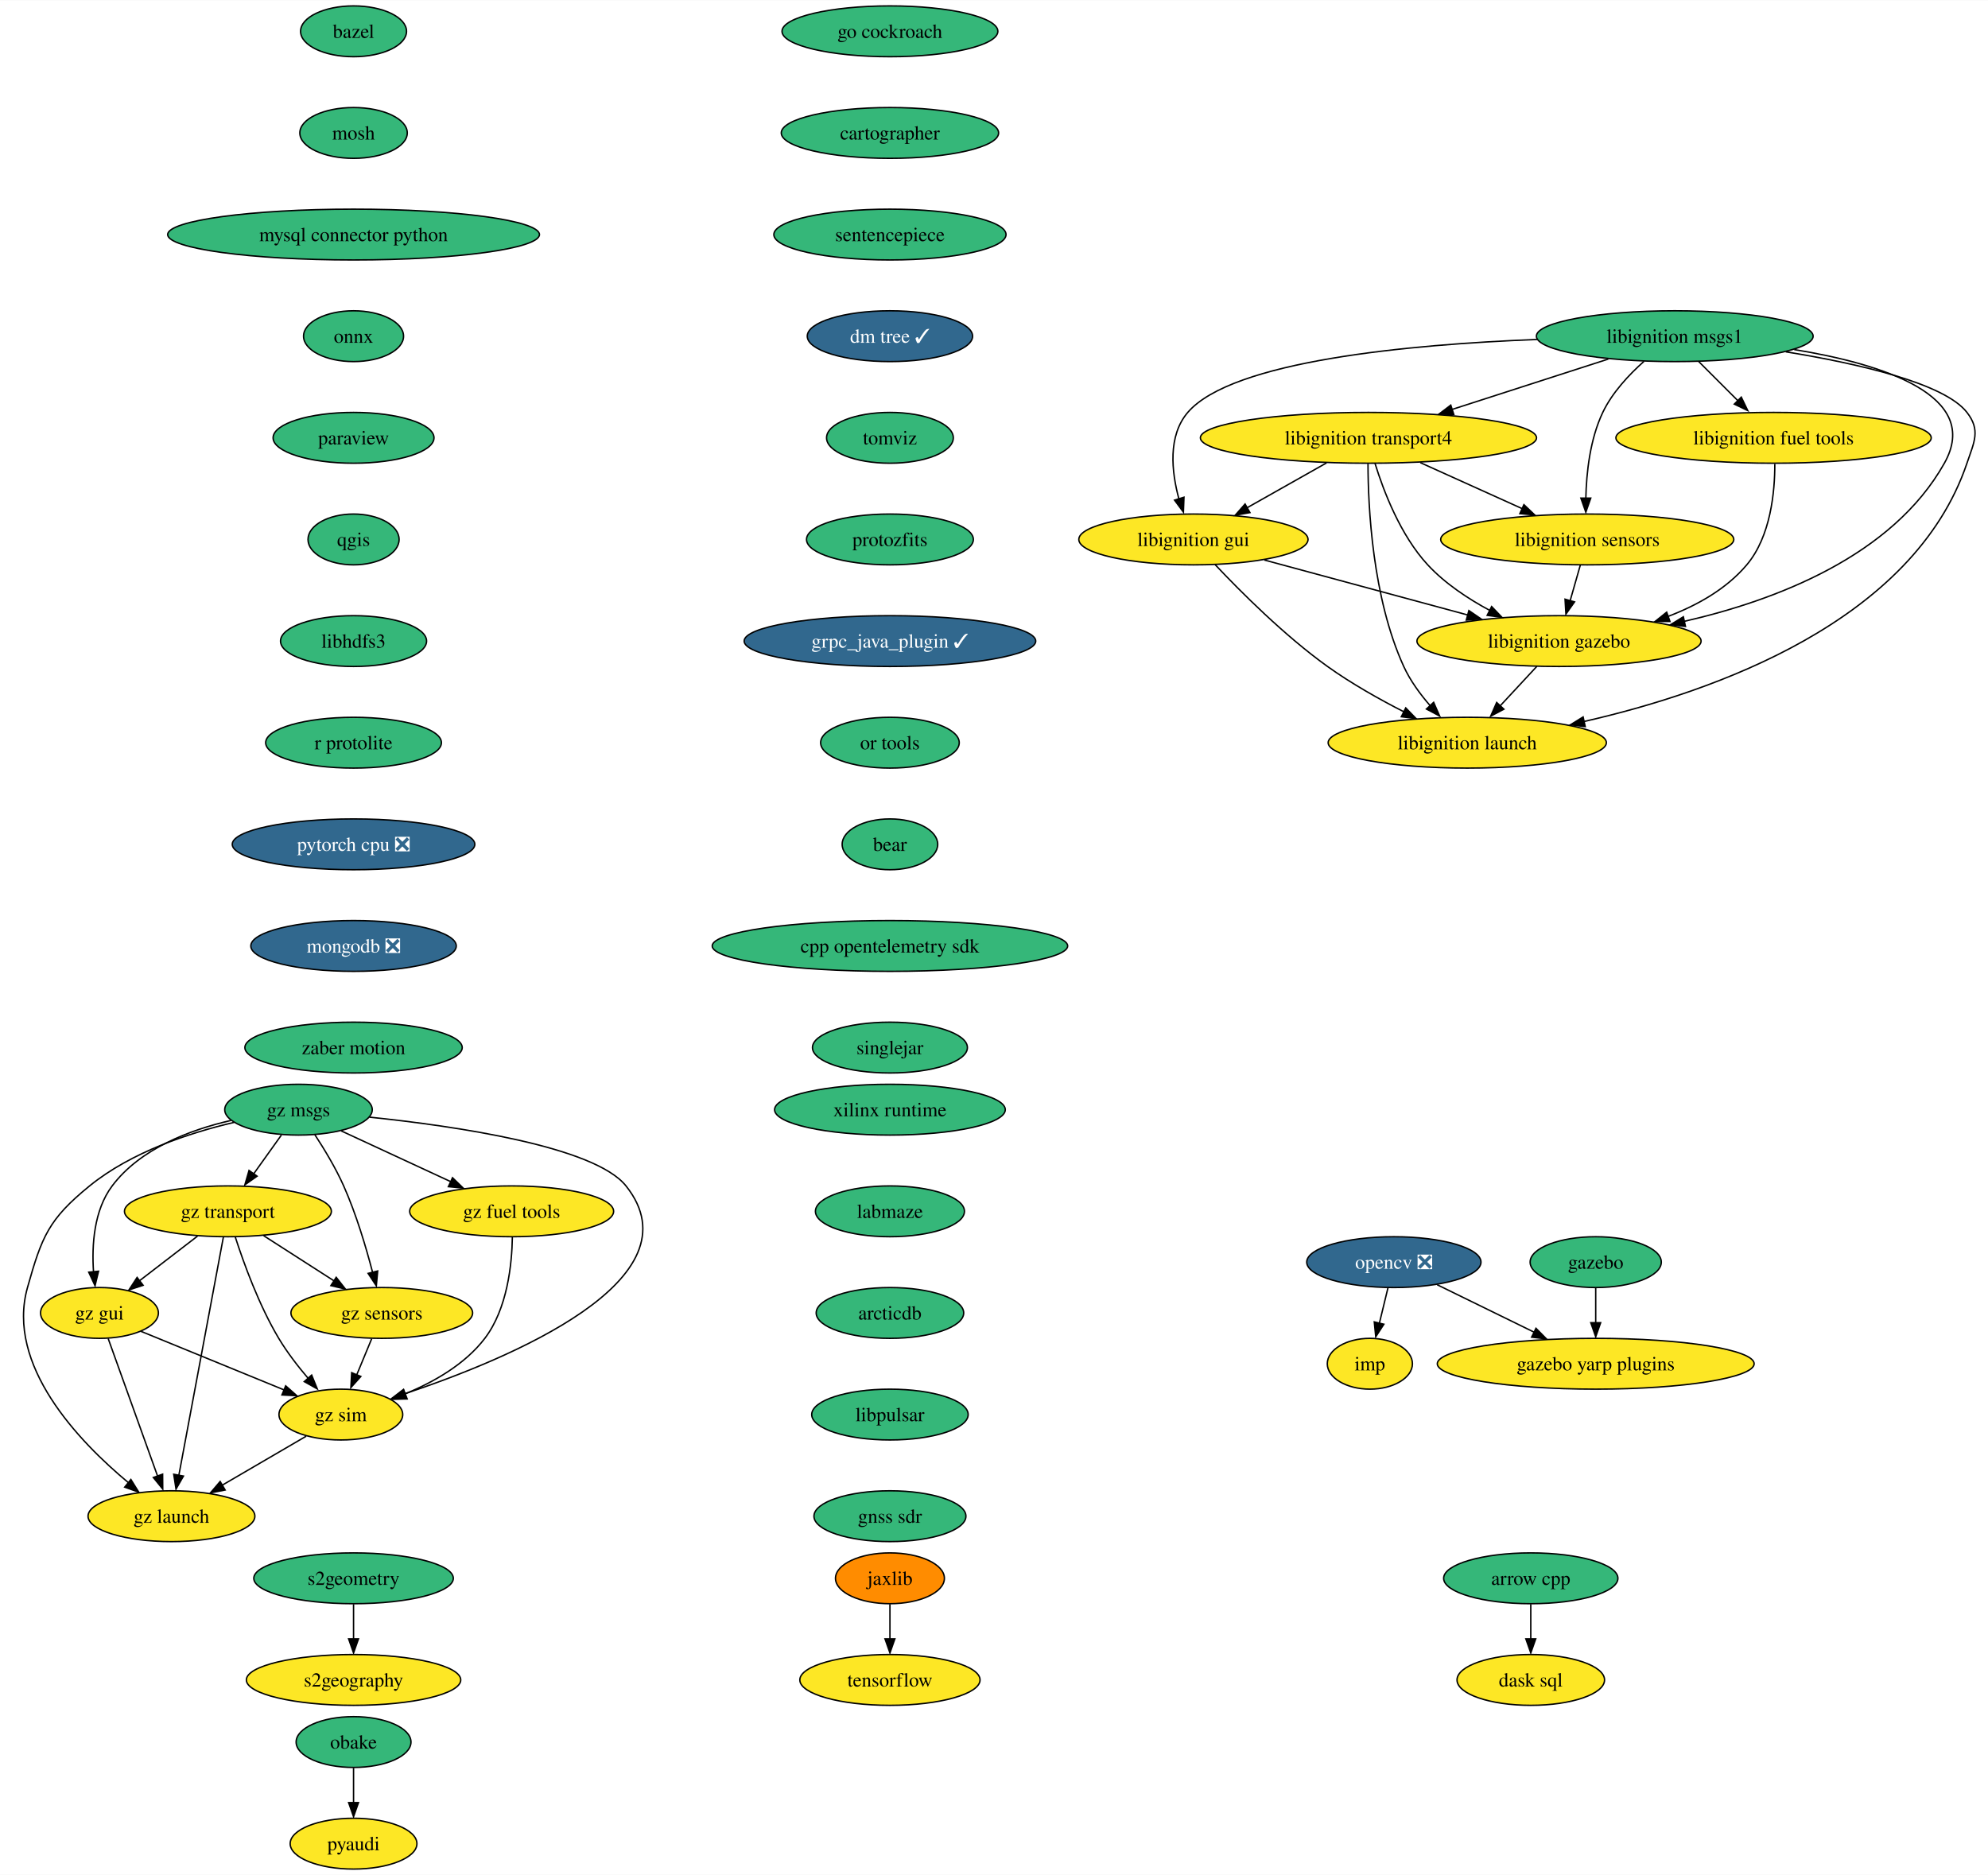
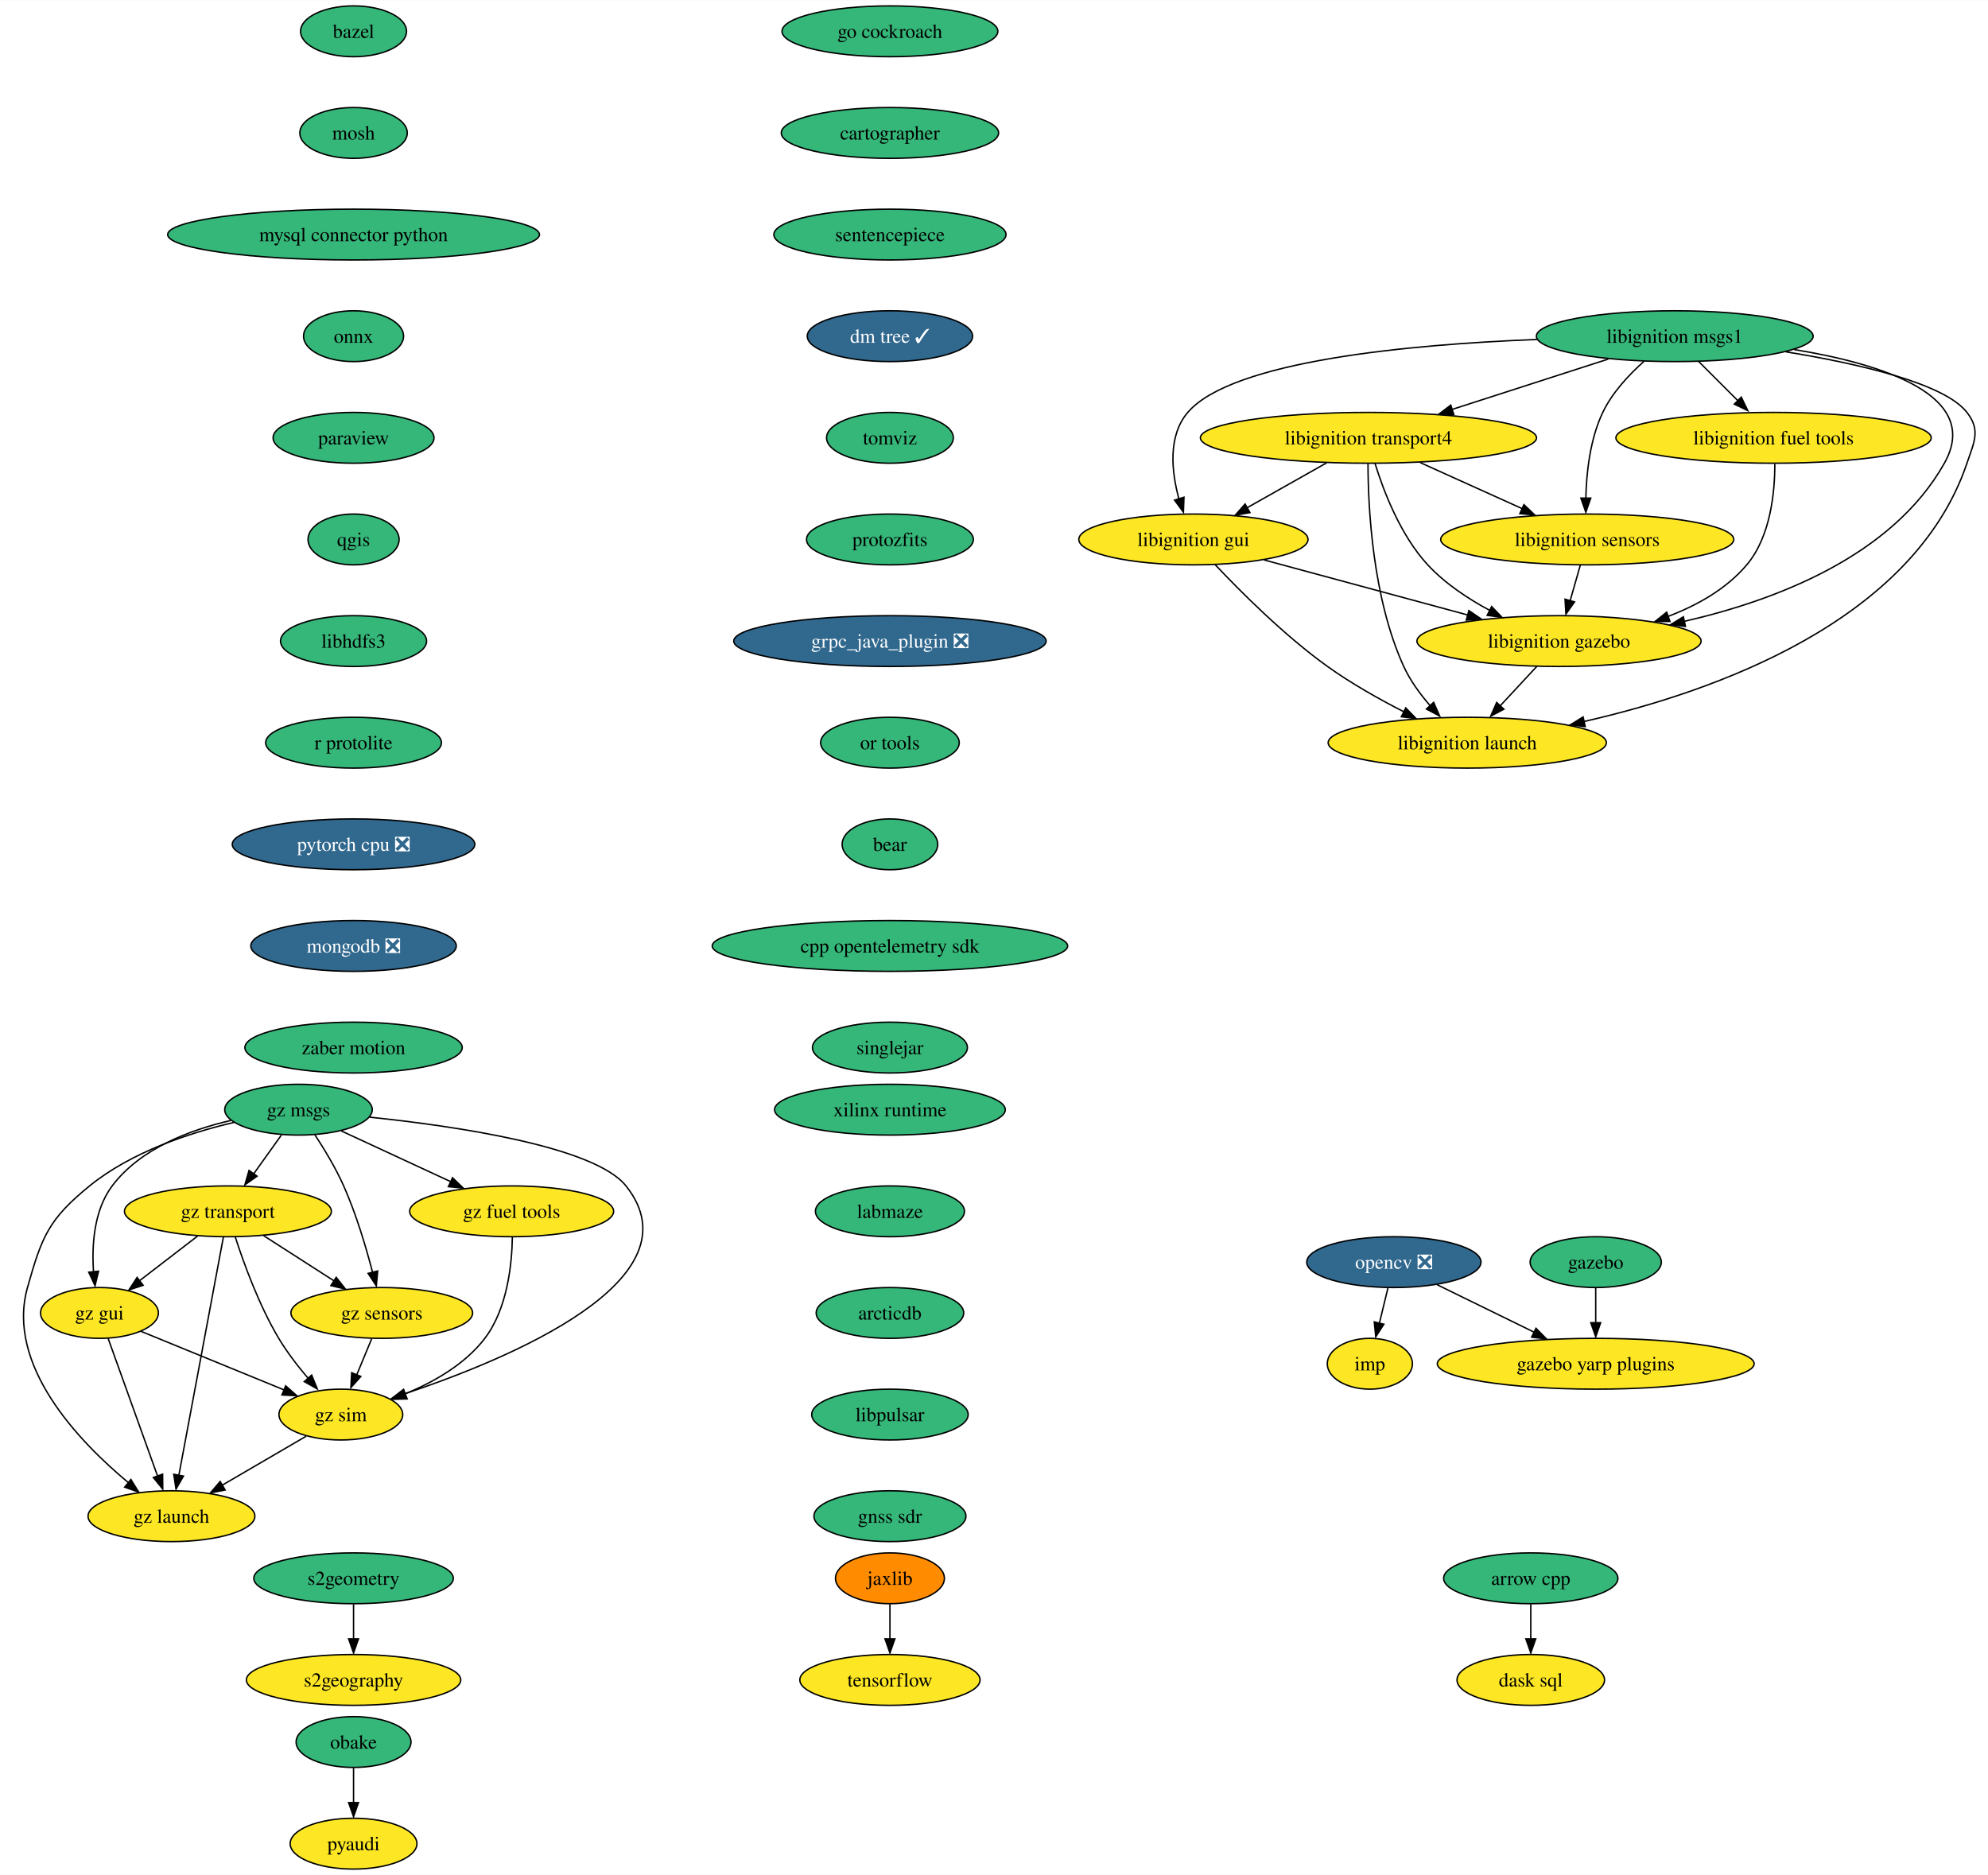
<svg xmlns="http://www.w3.org/2000/svg" xmlns:xlink="http://www.w3.org/1999/xlink" width="1408pt" height="1328pt" viewBox="0.00 0.00 1408.38 1328.00">
  <g id="graph0" class="graph" transform="scale(1 1) rotate(0) translate(4 1324)">
    <polygon fill="white" stroke="none" points="-4,4 -4,-1324 1404.38,-1324 1404.38,4 -4,4" />
    <g id="node1" class="node">
      <g id="a_node1">
        <a xlink:href="https://github.com/conda-forge/arrow-cpp-feedstock" xlink:title="arrow cpp">
          <ellipse fill="#35b779" stroke="black" cx="1080.47" cy="-206" rx="61.73" ry="18" />
          <text text-anchor="middle" x="1080.47" y="-201.33" font-family="Times,serif" font-size="14.00">arrow cpp</text>
        </a>
      </g>
    </g>
    <g id="node2" class="node">
      <g id="a_node2">
        <a xlink:href="https://github.com/conda-forge/dask-sql-feedstock" xlink:title="dask sql">
          <ellipse fill="#fde725" stroke="black" cx="1080.47" cy="-134" rx="52.26" ry="18" />
          <text text-anchor="middle" x="1080.47" y="-129.32" font-family="Times,serif" font-size="14.00">dask sql</text>
        </a>
      </g>
    </g>
    <g id="edge1" class="edge">
      <path fill="none" stroke="black" d="M1080.47,-187.7C1080.47,-180.24 1080.47,-171.32 1080.47,-162.97" />
      <polygon fill="black" stroke="black" points="1083.97,-163.1 1080.47,-153.1 1076.97,-163.1 1083.97,-163.1" />
    </g>
    <g id="node3" class="node">
      <g id="a_node3">
        <a xlink:href="https://github.com/conda-forge/bazel-feedstock" xlink:title="bazel">
          <ellipse fill="#35b779" stroke="black" cx="246.47" cy="-1302" rx="37.53" ry="18" />
          <text text-anchor="middle" x="246.47" y="-1297.33" font-family="Times,serif" font-size="14.00">bazel</text>
        </a>
      </g>
    </g>
    <g id="node4" class="node">
      <g id="a_node4">
        <a xlink:href="https://github.com/conda-forge/mosh-feedstock" xlink:title="mosh">
          <ellipse fill="#35b779" stroke="black" cx="246.47" cy="-1230" rx="38.06" ry="18" />
          <text text-anchor="middle" x="246.47" y="-1225.33" font-family="Times,serif" font-size="14.00">mosh</text>
        </a>
      </g>
    </g>
    <g id="node5" class="node">
      <g id="a_node5">
        <a xlink:href="https://github.com/conda-forge/mysql-connector-python-feedstock" xlink:title="mysql connector python">
          <ellipse fill="#35b779" stroke="black" cx="246.47" cy="-1158" rx="131.7" ry="18" />
          <text text-anchor="middle" x="246.47" y="-1153.33" font-family="Times,serif" font-size="14.00">mysql connector python</text>
        </a>
      </g>
    </g>
    <g id="node6" class="node">
      <g id="a_node6">
        <a xlink:href="https://github.com/conda-forge/onnx-feedstock" xlink:title="onnx">
          <ellipse fill="#35b779" stroke="black" cx="246.47" cy="-1086" rx="35.42" ry="18" />
          <text text-anchor="middle" x="246.47" y="-1081.33" font-family="Times,serif" font-size="14.00">onnx</text>
        </a>
      </g>
    </g>
    <g id="node7" class="node">
      <g id="a_node7">
        <a xlink:href="https://github.com/conda-forge/paraview-feedstock" xlink:title="paraview">
          <ellipse fill="#35b779" stroke="black" cx="246.47" cy="-1014" rx="57" ry="18" />
          <text text-anchor="middle" x="246.47" y="-1009.33" font-family="Times,serif" font-size="14.00">paraview</text>
        </a>
      </g>
    </g>
    <g id="node11" class="node">
      <g id="a_node11">
        <a xlink:href="https://github.com/conda-forge/qgis-feedstock" xlink:title="qgis">
          <ellipse fill="#35b779" stroke="black" cx="246.47" cy="-942" rx="32.27" ry="18" />
          <text text-anchor="middle" x="246.47" y="-937.33" font-family="Times,serif" font-size="14.00">qgis</text>
        </a>
      </g>
    </g>
    <g id="node8" class="node">
      <g id="a_node8">
        <a xlink:href="https://github.com/conda-forge/opencv-feedstock/pull/377" xlink:title="opencv ❎">
          <ellipse fill="#31688e" stroke="black" cx="983.47" cy="-430" rx="61.73" ry="18" />
          <text text-anchor="middle" x="983.47" y="-425.32" font-family="Times,serif" font-size="14.00" fill="white">opencv ❎</text>
        </a>
      </g>
    </g>
    <g id="node9" class="node">
      <g id="a_node9">
        <a xlink:href="https://github.com/conda-forge/imp-feedstock" xlink:title="imp">
          <ellipse fill="#fde725" stroke="black" cx="966.47" cy="-358" rx="30.16" ry="18" />
          <text text-anchor="middle" x="966.47" y="-353.32" font-family="Times,serif" font-size="14.00">imp</text>
        </a>
      </g>
    </g>
    <g id="edge6" class="edge">
      <path fill="none" stroke="black" d="M979.27,-411.7C977.44,-404.15 975.25,-395.12 973.2,-386.68" />
      <polygon fill="black" stroke="black" points="976.39,-386 970.63,-377.1 969.59,-387.65 976.39,-386" />
    </g>
    <g id="node10" class="node">
      <g id="a_node10">
        <a xlink:href="https://github.com/conda-forge/gazebo-yarp-plugins-feedstock" xlink:title="gazebo yarp plugins">
          <ellipse fill="#fde725" stroke="black" cx="1126.47" cy="-358" rx="112.24" ry="18" />
          <text text-anchor="middle" x="1126.47" y="-353.32" font-family="Times,serif" font-size="14.00">gazebo yarp plugins</text>
        </a>
      </g>
    </g>
    <g id="edge7" class="edge">
      <path fill="none" stroke="black" d="M1014.15,-413.98C1034.15,-404.19 1060.55,-391.27 1082.74,-380.41" />
      <polygon fill="black" stroke="black" points="1084.15,-383.12 1091.6,-375.58 1081.07,-376.84 1084.15,-383.12" />
    </g>
    <g id="node12" class="node">
      <g id="a_node12">
        <a xlink:href="https://github.com/conda-forge/libhdfs3-feedstock" xlink:title="libhdfs3">
          <ellipse fill="#35b779" stroke="black" cx="246.47" cy="-870" rx="51.74" ry="18" />
          <text text-anchor="middle" x="246.47" y="-865.33" font-family="Times,serif" font-size="14.00">libhdfs3</text>
        </a>
      </g>
    </g>
    <g id="node15" class="node">
      <g id="a_node15">
        <a xlink:href="https://github.com/conda-forge/r-protolite-feedstock" xlink:title="r protolite">
          <ellipse fill="#35b779" stroke="black" cx="246.47" cy="-798" rx="62.26" ry="18" />
          <text text-anchor="middle" x="246.47" y="-793.33" font-family="Times,serif" font-size="14.00">r protolite</text>
        </a>
      </g>
    </g>
    <g id="node13" class="node">
      <g id="a_node13">
        <a xlink:href="https://github.com/conda-forge/pyaudi-feedstock" xlink:title="pyaudi">
          <ellipse fill="#fde725" stroke="black" cx="246.47" cy="-18" rx="44.9" ry="18" />
          <text text-anchor="middle" x="246.47" y="-13.32" font-family="Times,serif" font-size="14.00">pyaudi</text>
        </a>
      </g>
    </g>
    <g id="node14" class="node">
      <g id="a_node14">
        <a xlink:href="https://github.com/conda-forge/tensorflow-feedstock" xlink:title="tensorflow">
          <ellipse fill="#fde725" stroke="black" cx="626.47" cy="-134" rx="63.84" ry="18" />
          <text text-anchor="middle" x="626.47" y="-129.32" font-family="Times,serif" font-size="14.00">tensorflow</text>
        </a>
      </g>
    </g>
    <g id="node16" class="node">
      <g id="a_node16">
        <a xlink:href="https://github.com/conda-forge/pytorch-cpu-feedstock/pull/186" xlink:title="pytorch cpu ❎">
          <ellipse fill="#31688e" stroke="black" cx="246.47" cy="-726" rx="85.93" ry="18" />
          <text text-anchor="middle" x="246.47" y="-721.33" font-family="Times,serif" font-size="14.00" fill="white">pytorch cpu ❎</text>
        </a>
      </g>
    </g>
    <g id="node17" class="node">
      <g id="a_node17">
        <a xlink:href="https://github.com/conda-forge/mongodb-feedstock/pull/76" xlink:title="mongodb ❎">
          <ellipse fill="#31688e" stroke="black" cx="246.47" cy="-654" rx="72.78" ry="18" />
          <text text-anchor="middle" x="246.47" y="-649.33" font-family="Times,serif" font-size="14.00" fill="white">mongodb ❎</text>
        </a>
      </g>
    </g>
    <g id="node18" class="node">
      <g id="a_node18">
        <a xlink:href="https://github.com/conda-forge/zaber-motion-feedstock" xlink:title="zaber motion">
          <ellipse fill="#35b779" stroke="black" cx="246.47" cy="-582" rx="76.99" ry="18" />
          <text text-anchor="middle" x="246.47" y="-577.33" font-family="Times,serif" font-size="14.00">zaber motion</text>
        </a>
      </g>
    </g>
    <g id="node19" class="node">
      <g id="a_node19">
        <a xlink:href="https://github.com/conda-forge/jaxlib-feedstock" xlink:title="jaxlib">
          <ellipse fill="#ff8c00" stroke="black" cx="626.47" cy="-206" rx="38.58" ry="18" />
          <text text-anchor="middle" x="626.47" y="-201.33" font-family="Times,serif" font-size="14.00">jaxlib</text>
        </a>
      </g>
    </g>
    <g id="edge14" class="edge">
      <path fill="none" stroke="black" d="M626.47,-187.7C626.47,-180.24 626.47,-171.32 626.47,-162.97" />
      <polygon fill="black" stroke="black" points="629.97,-163.1 626.47,-153.1 622.97,-163.1 629.97,-163.1" />
    </g>
    <g id="node20" class="node">
      <g id="a_node20">
        <a xlink:href="https://github.com/conda-forge/obake-feedstock" xlink:title="obake">
          <ellipse fill="#35b779" stroke="black" cx="246.47" cy="-90" rx="40.69" ry="18" />
          <text text-anchor="middle" x="246.47" y="-85.33" font-family="Times,serif" font-size="14.00">obake</text>
        </a>
      </g>
    </g>
    <g id="edge15" class="edge">
      <path fill="none" stroke="black" d="M246.47,-71.7C246.47,-64.24 246.47,-55.32 246.47,-46.97" />
      <polygon fill="black" stroke="black" points="249.97,-47.1 246.47,-37.1 242.97,-47.1 249.97,-47.1" />
    </g>
    <g id="node21" class="node">
      <g id="a_node21">
        <a xlink:href="https://github.com/conda-forge/libignition-transport4-feedstock" xlink:title="libignition transport4">
          <ellipse fill="#fde725" stroke="black" cx="965.47" cy="-1014" rx="119.08" ry="18" />
          <text text-anchor="middle" x="965.47" y="-1009.33" font-family="Times,serif" font-size="14.00">libignition transport4</text>
        </a>
      </g>
    </g>
    <g id="node22" class="node">
      <g id="a_node22">
        <a xlink:href="https://github.com/conda-forge/libignition-sensors-feedstock" xlink:title="libignition sensors">
          <ellipse fill="#fde725" stroke="black" cx="1120.47" cy="-942" rx="103.82" ry="18" />
          <text text-anchor="middle" x="1120.47" y="-937.33" font-family="Times,serif" font-size="14.00">libignition sensors</text>
        </a>
      </g>
    </g>
    <g id="edge16" class="edge">
      <path fill="none" stroke="black" d="M1002.21,-996.41C1023.81,-986.66 1051.32,-974.23 1074.37,-963.82" />
      <polygon fill="black" stroke="black" points="1075.6,-966.65 1083.27,-959.35 1072.72,-960.28 1075.6,-966.65" />
    </g>
    <g id="node23" class="node">
      <g id="a_node23">
        <a xlink:href="https://github.com/conda-forge/libignition-gui-feedstock" xlink:title="libignition gui">
          <ellipse fill="#fde725" stroke="black" cx="841.47" cy="-942" rx="81.2" ry="18" />
          <text text-anchor="middle" x="841.47" y="-937.33" font-family="Times,serif" font-size="14.00">libignition gui</text>
        </a>
      </g>
    </g>
    <g id="edge17" class="edge">
      <path fill="none" stroke="black" d="M935.77,-996.23C918.81,-986.66 897.37,-974.56 879.23,-964.31" />
      <polygon fill="black" stroke="black" points="881.51,-961.02 871.08,-959.15 878.07,-967.11 881.51,-961.02" />
    </g>
    <g id="node24" class="node">
      <g id="a_node24">
        <a xlink:href="https://github.com/conda-forge/libignition-gazebo-feedstock" xlink:title="libignition gazebo">
          <ellipse fill="#fde725" stroke="black" cx="1100.47" cy="-870" rx="100.66" ry="18" />
          <text text-anchor="middle" x="1100.47" y="-865.33" font-family="Times,serif" font-size="14.00">libignition gazebo</text>
        </a>
      </g>
    </g>
    <g id="edge18" class="edge">
      <path fill="none" stroke="black" d="M970.14,-995.8C976.12,-976.43 988.09,-944.94 1007.47,-924 1019.71,-910.79 1036,-899.98 1051.53,-891.66" />
      <polygon fill="black" stroke="black" points="1052.74,-894.46 1060.06,-886.8 1049.56,-888.22 1052.74,-894.46" />
    </g>
    <g id="node25" class="node">
      <g id="a_node25">
        <a xlink:href="https://github.com/conda-forge/libignition-launch-feedstock" xlink:title="libignition launch">
          <ellipse fill="#fde725" stroke="black" cx="1035.47" cy="-798" rx="98.56" ry="18" />
          <text text-anchor="middle" x="1035.47" y="-793.33" font-family="Times,serif" font-size="14.00">libignition launch</text>
        </a>
      </g>
    </g>
    <g id="edge19" class="edge">
      <path fill="none" stroke="black" d="M965.14,-995.68C965.21,-965.2 968.24,-900.62 990.47,-852 995.09,-841.9 1002.21,-832.21 1009.43,-823.94" />
      <polygon fill="black" stroke="black" points="1011.66,-826.6 1015.89,-816.89 1006.52,-821.85 1011.66,-826.6" />
    </g>
    <g id="edge20" class="edge">
      <path fill="none" stroke="black" d="M1115.53,-923.7C1113.37,-916.15 1110.79,-907.12 1108.38,-898.68" />
      <polygon fill="black" stroke="black" points="1111.47,-897.76 1105.36,-889.1 1104.74,-899.68 1111.47,-897.76" />
    </g>
    <g id="edge21" class="edge">
      <path fill="none" stroke="black" d="M891.72,-927.42C932.85,-916.3 991.31,-900.5 1035.9,-888.45" />
      <polygon fill="black" stroke="black" points="1036.61,-891.62 1045.35,-885.63 1034.78,-884.86 1036.61,-891.62" />
    </g>
    <g id="edge22" class="edge">
      <path fill="none" stroke="black" d="M856.82,-924.18C874.72,-905.17 905.8,-874 936.47,-852 953.32,-839.92 973.24,-828.73 990.79,-819.78" />
      <polygon fill="black" stroke="black" points="991.88,-822.65 999.26,-815.05 988.75,-816.39 991.88,-822.65" />
    </g>
    <g id="edge23" class="edge">
      <path fill="none" stroke="black" d="M1084.74,-852.05C1076.83,-843.54 1067.11,-833.07 1058.39,-823.68" />
      <polygon fill="black" stroke="black" points="1061.43,-821.74 1052.06,-816.79 1056.3,-826.5 1061.43,-821.74" />
    </g>
    <g id="node26" class="node">
      <g id="a_node26">
        <a xlink:href="https://github.com/conda-forge/libignition-msgs1-feedstock" xlink:title="libignition msgs1">
          <ellipse fill="#35b779" stroke="black" cx="1182.47" cy="-1086" rx="98.03" ry="18" />
          <text text-anchor="middle" x="1182.47" y="-1081.33" font-family="Times,serif" font-size="14.00">libignition msgs1</text>
        </a>
      </g>
    </g>
    <g id="edge24" class="edge">
      <path fill="none" stroke="black" d="M1135.39,-1069.81C1102.83,-1059.31 1059.26,-1045.25 1024.4,-1034.01" />
      <polygon fill="black" stroke="black" points="1025.94,-1030.51 1015.35,-1030.77 1023.79,-1037.17 1025.94,-1030.51" />
    </g>
    <g id="edge25" class="edge">
      <path fill="none" stroke="black" d="M1160.69,-1068.2C1150.07,-1058.76 1138.17,-1046.06 1131.47,-1032 1122.42,-1013 1119.86,-989.25 1119.46,-971.07" />
      <polygon fill="black" stroke="black" points="1122.96,-971.29 1119.46,-961.29 1115.96,-971.29 1122.96,-971.29" />
    </g>
    <g id="edge26" class="edge">
      <path fill="none" stroke="black" d="M1084.93,-1083.69C994.33,-1080.15 868.85,-1068.56 837.47,-1032 823.26,-1015.44 825.93,-990.1 831.19,-970.69" />
      <polygon fill="black" stroke="black" points="834.78,-971.92 834.38,-961.33 828.09,-969.85 834.78,-971.92" />
    </g>
    <g id="edge27" class="edge">
      <path fill="none" stroke="black" d="M1267.1,-1076.52C1329.91,-1066.26 1400.38,-1043.93 1373.47,-996 1336.5,-930.12 1253.89,-898.77 1189.17,-883.97" />
      <polygon fill="black" stroke="black" points="1190.05,-880.36 1179.53,-881.65 1188.56,-887.2 1190.05,-880.36" />
    </g>
    <g id="edge28" class="edge">
      <path fill="none" stroke="black" d="M1261.1,-1074.94C1312.7,-1066.54 1373.49,-1052.59 1389.47,-1032 1399.28,-1019.36 1394.6,-1011.16 1389.47,-996 1351.54,-883.85 1210.43,-834.01 1118.23,-813.03" />
      <polygon fill="black" stroke="black" points="1119.04,-809.4 1108.52,-810.67 1117.54,-816.24 1119.04,-809.4" />
    </g>
    <g id="node27" class="node">
      <g id="a_node27">
        <a xlink:href="https://github.com/conda-forge/libignition-fuel-tools-feedstock" xlink:title="libignition fuel tools">
          <ellipse fill="#fde725" stroke="black" cx="1252.47" cy="-1014" rx="111.71" ry="18" />
          <text text-anchor="middle" x="1252.47" y="-1009.33" font-family="Times,serif" font-size="14.00">libignition fuel tools</text>
        </a>
      </g>
    </g>
    <g id="edge29" class="edge">
      <path fill="none" stroke="black" d="M1199.42,-1068.05C1207.89,-1059.58 1218.31,-1049.17 1227.66,-1039.82" />
      <polygon fill="black" stroke="black" points="1229.6,-1042.82 1234.2,-1033.28 1224.65,-1037.87 1229.6,-1042.82" />
    </g>
    <g id="edge30" class="edge">
      <path fill="none" stroke="black" d="M1253.35,-995.52C1253.39,-975.89 1250.49,-944.16 1233.47,-924 1219.08,-906.94 1198.41,-895.33 1177.65,-887.44" />
      <polygon fill="black" stroke="black" points="1179.08,-883.88 1168.48,-883.86 1176.75,-890.48 1179.08,-883.88" />
    </g>
    <g id="node28" class="node">
      <g id="a_node28">
        <a xlink:href="https://github.com/conda-forge/gazebo-feedstock" xlink:title="gazebo">
          <ellipse fill="#35b779" stroke="black" cx="1126.47" cy="-430" rx="46.47" ry="18" />
          <text text-anchor="middle" x="1126.47" y="-425.32" font-family="Times,serif" font-size="14.00">gazebo</text>
        </a>
      </g>
    </g>
    <g id="edge31" class="edge">
      <path fill="none" stroke="black" d="M1126.47,-411.7C1126.47,-404.24 1126.47,-395.32 1126.47,-386.97" />
      <polygon fill="black" stroke="black" points="1129.97,-387.1 1126.47,-377.1 1122.97,-387.1 1129.97,-387.1" />
    </g>
    <g id="node29" class="node">
      <g id="a_node29">
        <a xlink:href="https://github.com/conda-forge/go-cockroach-feedstock" xlink:title="go cockroach">
          <ellipse fill="#35b779" stroke="black" cx="626.47" cy="-1302" rx="76.46" ry="18" />
          <text text-anchor="middle" x="626.47" y="-1297.33" font-family="Times,serif" font-size="14.00">go cockroach</text>
        </a>
      </g>
    </g>
    <g id="node30" class="node">
      <g id="a_node30">
        <a xlink:href="https://github.com/conda-forge/cartographer-feedstock" xlink:title="cartographer">
          <ellipse fill="#35b779" stroke="black" cx="626.47" cy="-1230" rx="76.99" ry="18" />
          <text text-anchor="middle" x="626.47" y="-1225.33" font-family="Times,serif" font-size="14.00">cartographer</text>
        </a>
      </g>
    </g>
    <g id="node31" class="node">
      <g id="a_node31">
        <a xlink:href="https://github.com/conda-forge/sentencepiece-feedstock" xlink:title="sentencepiece">
          <ellipse fill="#35b779" stroke="black" cx="626.47" cy="-1158" rx="82.25" ry="18" />
          <text text-anchor="middle" x="626.47" y="-1153.33" font-family="Times,serif" font-size="14.00">sentencepiece</text>
        </a>
      </g>
    </g>
    <g id="node32" class="node">
      <g id="a_node32">
        <a xlink:href="https://github.com/conda-forge/dm-tree-feedstock/pull/34" xlink:title="dm tree ✓">
          <ellipse fill="#31688e" stroke="black" cx="626.47" cy="-1086" rx="58.57" ry="18" />
          <text text-anchor="middle" x="626.47" y="-1081.33" font-family="Times,serif" font-size="14.00" fill="white">dm tree ✓</text>
        </a>
      </g>
    </g>
    <g id="node35" class="node">
      <g id="a_node35">
        <a xlink:href="https://github.com/conda-forge/tomviz-feedstock" xlink:title="tomviz">
          <ellipse fill="#35b779" stroke="black" cx="626.47" cy="-1014" rx="44.9" ry="18" />
          <text text-anchor="middle" x="626.47" y="-1009.33" font-family="Times,serif" font-size="14.00">tomviz</text>
        </a>
      </g>
    </g>
    <g id="node33" class="node">
      <g id="a_node33">
        <a xlink:href="https://github.com/conda-forge/s2geometry-feedstock" xlink:title="s2geometry">
          <ellipse fill="#35b779" stroke="black" cx="246.47" cy="-206" rx="70.68" ry="18" />
          <text text-anchor="middle" x="246.47" y="-201.33" font-family="Times,serif" font-size="14.00">s2geometry</text>
        </a>
      </g>
    </g>
    <g id="node34" class="node">
      <g id="a_node34">
        <a xlink:href="https://github.com/conda-forge/s2geography-feedstock" xlink:title="s2geography">
          <ellipse fill="#fde725" stroke="black" cx="246.47" cy="-134" rx="75.94" ry="18" />
          <text text-anchor="middle" x="246.47" y="-129.32" font-family="Times,serif" font-size="14.00">s2geography</text>
        </a>
      </g>
    </g>
    <g id="edge35" class="edge">
      <path fill="none" stroke="black" d="M246.47,-187.7C246.47,-180.24 246.47,-171.32 246.47,-162.97" />
      <polygon fill="black" stroke="black" points="249.97,-163.1 246.47,-153.1 242.97,-163.1 249.97,-163.1" />
    </g>
    <g id="node36" class="node">
      <g id="a_node36">
        <a xlink:href="https://github.com/conda-forge/protozfits-feedstock" xlink:title="protozfits">
          <ellipse fill="#35b779" stroke="black" cx="626.47" cy="-942" rx="59.1" ry="18" />
          <text text-anchor="middle" x="626.47" y="-937.33" font-family="Times,serif" font-size="14.00">protozfits</text>
        </a>
      </g>
    </g>
    <g id="node37" class="node">
      <g id="a_node37">
-         <a xlink:href="https://github.com/conda-forge/grpc_java_plugin-feedstock/pull/71" xlink:title="grpc_java_plugin ✓">
-           <ellipse fill="#31688e" stroke="black" cx="626.47" cy="-870" rx="103.29" ry="18" />
-           <text text-anchor="middle" x="626.47" y="-865.33" font-family="Times,serif" font-size="14.00" fill="white">grpc_java_plugin ✓</text>
+         <a xlink:href="https://github.com/conda-forge/grpc_java_plugin-feedstock/pull/71" xlink:title="grpc_java_plugin ❎">
+           <ellipse fill="#31688e" stroke="black" cx="626.47" cy="-870" rx="110.66" ry="18" />
+           <text text-anchor="middle" x="626.47" y="-865.33" font-family="Times,serif" font-size="14.00" fill="white">grpc_java_plugin ❎</text>
        </a>
      </g>
    </g>
    <g id="node38" class="node">
      <g id="a_node38">
        <a xlink:href="https://github.com/conda-forge/or-tools-feedstock" xlink:title="or tools">
          <ellipse fill="#35b779" stroke="black" cx="626.47" cy="-798" rx="49.1" ry="18" />
          <text text-anchor="middle" x="626.47" y="-793.33" font-family="Times,serif" font-size="14.00">or tools</text>
        </a>
      </g>
    </g>
    <g id="node39" class="node">
      <g id="a_node39">
        <a xlink:href="https://github.com/conda-forge/bear-feedstock" xlink:title="bear">
          <ellipse fill="#35b779" stroke="black" cx="626.47" cy="-726" rx="33.85" ry="18" />
          <text text-anchor="middle" x="626.47" y="-721.33" font-family="Times,serif" font-size="14.00">bear</text>
        </a>
      </g>
    </g>
    <g id="node40" class="node">
      <g id="a_node40">
        <a xlink:href="https://github.com/conda-forge/cpp-opentelemetry-sdk-feedstock" xlink:title="cpp opentelemetry sdk">
          <ellipse fill="#35b779" stroke="black" cx="626.47" cy="-654" rx="125.92" ry="18" />
          <text text-anchor="middle" x="626.47" y="-649.33" font-family="Times,serif" font-size="14.00">cpp opentelemetry sdk</text>
        </a>
      </g>
    </g>
    <g id="node41" class="node">
      <g id="a_node41">
        <a xlink:href="https://github.com/conda-forge/singlejar-feedstock" xlink:title="singlejar">
          <ellipse fill="#35b779" stroke="black" cx="626.47" cy="-582" rx="54.89" ry="18" />
          <text text-anchor="middle" x="626.47" y="-577.33" font-family="Times,serif" font-size="14.00">singlejar</text>
        </a>
      </g>
    </g>
    <g id="node42" class="node">
      <g id="a_node42">
        <a xlink:href="https://github.com/conda-forge/xilinx-runtime-feedstock" xlink:title="xilinx runtime">
          <ellipse fill="#35b779" stroke="black" cx="626.47" cy="-538" rx="81.72" ry="18" />
          <text text-anchor="middle" x="626.47" y="-533.33" font-family="Times,serif" font-size="14.00">xilinx runtime</text>
        </a>
      </g>
    </g>
    <g id="node43" class="node">
      <g id="a_node43">
        <a xlink:href="https://github.com/conda-forge/labmaze-feedstock" xlink:title="labmaze">
          <ellipse fill="#35b779" stroke="black" cx="626.47" cy="-466" rx="52.79" ry="18" />
          <text text-anchor="middle" x="626.47" y="-461.32" font-family="Times,serif" font-size="14.00">labmaze</text>
        </a>
      </g>
    </g>
    <g id="node51" class="node">
      <g id="a_node51">
        <a xlink:href="https://github.com/conda-forge/arcticdb-feedstock" xlink:title="arcticdb">
          <ellipse fill="#35b779" stroke="black" cx="626.47" cy="-394" rx="52.26" ry="18" />
          <text text-anchor="middle" x="626.47" y="-389.32" font-family="Times,serif" font-size="14.00">arcticdb</text>
        </a>
      </g>
    </g>
    <g id="node44" class="node">
      <g id="a_node44">
        <a xlink:href="https://github.com/conda-forge/gz-msgs-feedstock" xlink:title="gz msgs">
          <ellipse fill="#35b779" stroke="black" cx="207.47" cy="-538" rx="52.26" ry="18" />
          <text text-anchor="middle" x="207.47" y="-533.33" font-family="Times,serif" font-size="14.00">gz msgs</text>
        </a>
      </g>
    </g>
    <g id="node45" class="node">
      <g id="a_node45">
        <a xlink:href="https://github.com/conda-forge/gz-transport-feedstock" xlink:title="gz transport">
          <ellipse fill="#fde725" stroke="black" cx="157.47" cy="-466" rx="73.3" ry="18" />
          <text text-anchor="middle" x="157.47" y="-461.32" font-family="Times,serif" font-size="14.00">gz transport</text>
        </a>
      </g>
    </g>
    <g id="edge44" class="edge">
      <path fill="none" stroke="black" d="M195.37,-520.05C189.47,-511.8 182.26,-501.7 175.71,-492.54" />
      <polygon fill="black" stroke="black" points="178.13,-490.89 169.47,-484.79 172.43,-494.96 178.13,-490.89" />
    </g>
    <g id="node46" class="node">
      <g id="a_node46">
        <a xlink:href="https://github.com/conda-forge/gz-fuel-tools-feedstock" xlink:title="gz fuel tools">
          <ellipse fill="#fde725" stroke="black" cx="358.47" cy="-466" rx="72.25" ry="18" />
          <text text-anchor="middle" x="358.47" y="-461.32" font-family="Times,serif" font-size="14.00">gz fuel tools</text>
        </a>
      </g>
    </g>
    <g id="edge45" class="edge">
      <path fill="none" stroke="black" d="M237.67,-523C259.91,-512.69 290.47,-498.53 315.29,-487.02" />
      <polygon fill="black" stroke="black" points="316.58,-489.81 324.18,-482.43 313.64,-483.46 316.58,-489.81" />
    </g>
    <g id="node47" class="node">
      <g id="a_node47">
        <a xlink:href="https://github.com/conda-forge/gz-gui-feedstock" xlink:title="gz gui">
          <ellipse fill="#fde725" stroke="black" cx="66.47" cy="-394" rx="41.74" ry="18" />
          <text text-anchor="middle" x="66.47" y="-389.32" font-family="Times,serif" font-size="14.00">gz gui</text>
        </a>
      </g>
    </g>
    <g id="edge46" class="edge">
      <path fill="none" stroke="black" d="M159.66,-530.38C130.6,-523.73 95.36,-510.45 75.47,-484 62.5,-466.75 60.96,-442.01 62.26,-422.99" />
      <polygon fill="black" stroke="black" points="65.82,-423.57 63.33,-413.28 58.86,-422.88 65.82,-423.57" />
    </g>
    <g id="node48" class="node">
      <g id="a_node48">
        <a xlink:href="https://github.com/conda-forge/gz-sensors-feedstock" xlink:title="gz sensors">
          <ellipse fill="#fde725" stroke="black" cx="266.47" cy="-394" rx="64.36" ry="18" />
          <text text-anchor="middle" x="266.47" y="-389.32" font-family="Times,serif" font-size="14.00">gz sensors</text>
        </a>
      </g>
    </g>
    <g id="edge47" class="edge">
      <path fill="none" stroke="black" d="M218.97,-520.4C225.63,-510.23 233.79,-496.77 239.47,-484 248.3,-464.18 255.3,-440.65 259.95,-422.77" />
      <polygon fill="black" stroke="black" points="263.57,-423.73 262.61,-413.18 256.78,-422.03 263.57,-423.73" />
    </g>
    <g id="node49" class="node">
      <g id="a_node49">
        <a xlink:href="https://github.com/conda-forge/gz-sim-feedstock" xlink:title="gz sim">
          <ellipse fill="#fde725" stroke="black" cx="237.47" cy="-322" rx="43.84" ry="18" />
          <text text-anchor="middle" x="237.47" y="-317.32" font-family="Times,serif" font-size="14.00">gz sim</text>
        </a>
      </g>
    </g>
    <g id="edge48" class="edge">
      <path fill="none" stroke="black" d="M257.8,-532.71C319.08,-526.32 417.19,-511.94 439.47,-484 492.34,-417.69 356.88,-361.49 282.47,-336.65" />
      <polygon fill="black" stroke="black" points="284,-333.14 273.41,-333.36 281.82,-339.79 284,-333.14" />
    </g>
    <g id="node50" class="node">
      <g id="a_node50">
        <a xlink:href="https://github.com/conda-forge/gz-launch-feedstock" xlink:title="gz launch">
          <ellipse fill="#fde725" stroke="black" cx="117.47" cy="-250" rx="59.1" ry="18" />
          <text text-anchor="middle" x="117.47" y="-245.32" font-family="Times,serif" font-size="14.00">gz launch</text>
        </a>
      </g>
    </g>
    <g id="edge49" class="edge">
      <path fill="none" stroke="black" d="M161.77,-528.99C130.3,-521.61 89,-508.03 59.47,-484 30.39,-460.33 25.63,-448.1 15.47,-412 0,-357 51.8,-302.96 87.16,-273.59" />
      <polygon fill="black" stroke="black" points="88.72,-276.02 94.31,-267.02 84.33,-270.58 88.72,-276.02" />
    </g>
    <g id="edge50" class="edge">
      <path fill="none" stroke="black" d="M135.91,-448.41C123.58,-438.93 107.97,-426.92 94.67,-416.69" />
      <polygon fill="black" stroke="black" points="97.39,-413.6 87.33,-410.27 93.12,-419.15 97.39,-413.6" />
    </g>
    <g id="edge51" class="edge">
      <path fill="none" stroke="black" d="M182.75,-448.76C197.58,-439.24 216.5,-427.09 232.6,-416.75" />
      <polygon fill="black" stroke="black" points="234.18,-419.25 240.71,-410.91 230.4,-413.36 234.18,-419.25" />
    </g>
    <g id="edge52" class="edge">
      <path fill="none" stroke="black" d="M162.65,-447.87C168.62,-429.39 179.45,-399.46 193.47,-376 199.45,-365.99 207.26,-355.92 214.64,-347.28" />
      <polygon fill="black" stroke="black" points="216.79,-349.99 220.78,-340.18 211.54,-345.36 216.79,-349.99" />
    </g>
    <g id="edge53" class="edge">
      <path fill="none" stroke="black" d="M154.27,-447.85C147.38,-410.99 131.1,-323.92 122.7,-278.96" />
      <polygon fill="black" stroke="black" points="125.97,-278.42 120.69,-269.23 119.09,-279.71 125.97,-278.42" />
    </g>
    <g id="edge54" class="edge">
      <path fill="none" stroke="black" d="M358.98,-447.82C358.68,-428.47 355.46,-396.99 339.47,-376 325.4,-357.53 303.06,-344.9 282.86,-336.62" />
      <polygon fill="black" stroke="black" points="284.45,-333.1 273.86,-332.79 281.94,-339.63 284.45,-333.1" />
    </g>
    <g id="edge55" class="edge">
      <path fill="none" stroke="black" d="M95.87,-380.97C123.84,-369.52 166.15,-352.2 197.24,-339.47" />
      <polygon fill="black" stroke="black" points="198.38,-342.37 206.31,-335.35 195.73,-335.9 198.38,-342.37" />
    </g>
    <g id="edge56" class="edge">
      <path fill="none" stroke="black" d="M72.63,-375.87C81.32,-351.67 97.29,-307.21 107.64,-278.39" />
      <polygon fill="black" stroke="black" points="111.21,-279.78 111.3,-269.19 104.63,-277.42 111.21,-279.78" />
    </g>
    <g id="edge57" class="edge">
      <path fill="none" stroke="black" d="M259.31,-375.7C256.11,-367.98 252.27,-358.71 248.71,-350.11" />
      <polygon fill="black" stroke="black" points="251.62,-349 244.56,-341.1 245.15,-351.68 251.62,-349" />
    </g>
    <g id="edge58" class="edge">
      <path fill="none" stroke="black" d="M212.9,-306.67C195.77,-296.67 172.64,-283.18 153.44,-271.98" />
      <polygon fill="black" stroke="black" points="155.5,-268.55 145.1,-266.53 151.97,-274.59 155.5,-268.55" />
    </g>
    <g id="node52" class="node">
      <g id="a_node52">
        <a xlink:href="https://github.com/conda-forge/libpulsar-feedstock" xlink:title="libpulsar">
          <ellipse fill="#35b779" stroke="black" cx="626.47" cy="-322" rx="55.42" ry="18" />
          <text text-anchor="middle" x="626.47" y="-317.32" font-family="Times,serif" font-size="14.00">libpulsar</text>
        </a>
      </g>
    </g>
    <g id="node53" class="node">
      <g id="a_node53">
        <a xlink:href="https://github.com/conda-forge/gnss-sdr-feedstock" xlink:title="gnss sdr">
          <ellipse fill="#35b779" stroke="black" cx="626.47" cy="-250" rx="53.84" ry="18" />
          <text text-anchor="middle" x="626.47" y="-245.32" font-family="Times,serif" font-size="14.00">gnss sdr</text>
        </a>
      </g>
    </g>
  </g>
</svg>
